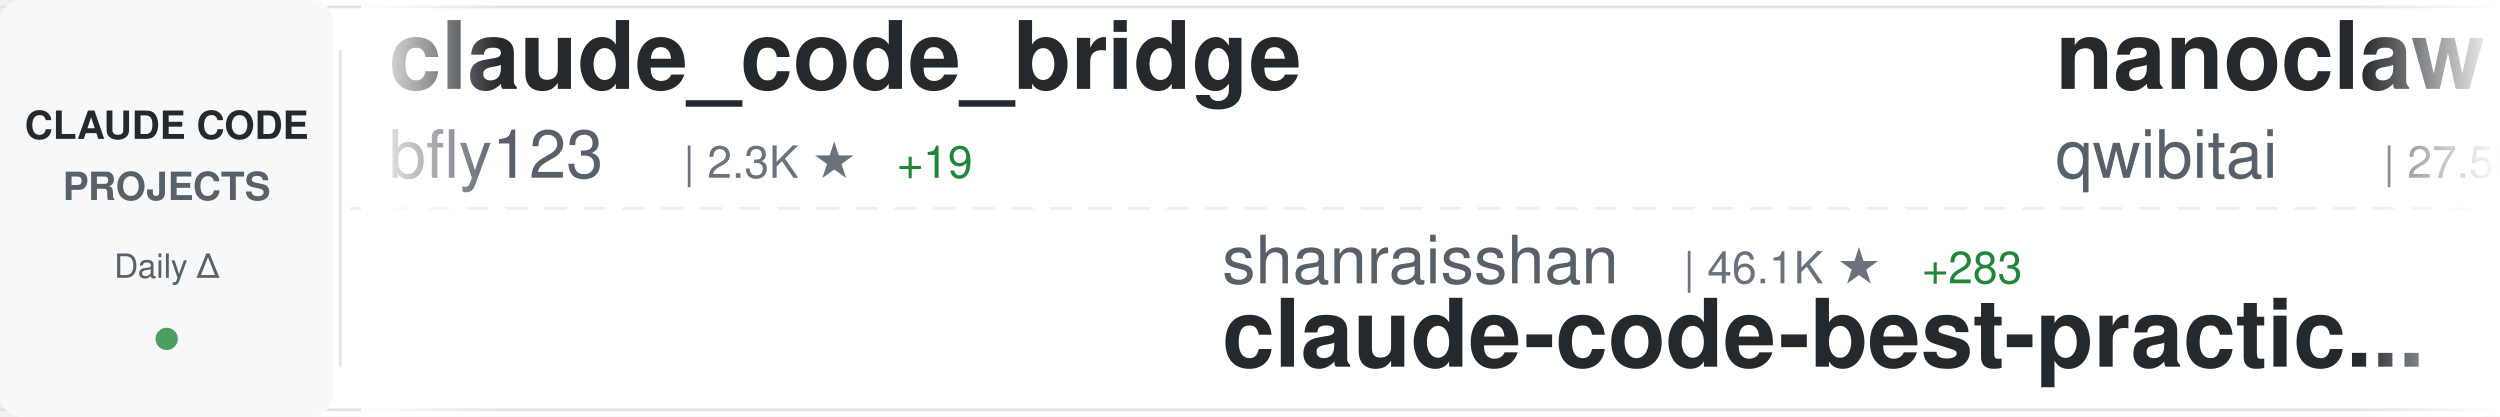
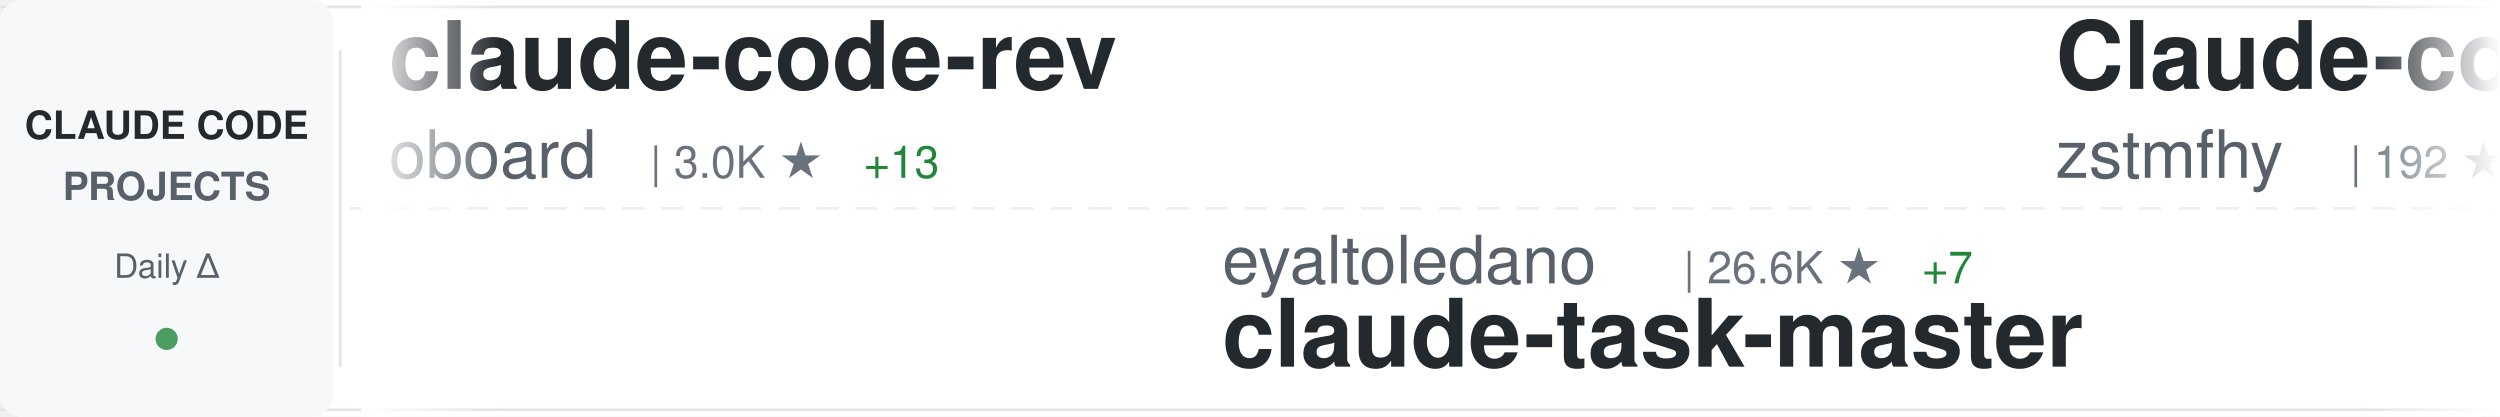
<svg xmlns="http://www.w3.org/2000/svg" width="900" height="150">
  <defs>
    <linearGradient id="awesomeLeftFade" x1="0%" y1="0%" x2="100%" y2="0%">
      <stop offset="0%" style="stop-color:#ffffff;stop-opacity:1" />
      <stop offset="100%" style="stop-color:#ffffff;stop-opacity:0" />
    </linearGradient>
    <linearGradient id="awesomeRightFade" x1="0%" y1="0%" x2="100%" y2="0%">
      <stop offset="0%" style="stop-color:#ffffff;stop-opacity:0" />
      <stop offset="100%" style="stop-color:#ffffff;stop-opacity:1" />
    </linearGradient>
  </defs>
  <rect width="900" height="150" fill="#ffffff" rx="8" />
  <rect x="0" y="2" width="900" height="1" fill="#e1e4e8" />
  <rect x="0" y="147" width="900" height="1" fill="#e1e4e8" />
  <line x1="0" y1="75" x2="900" y2="75" stroke="#e1e4e8" stroke-width="1" stroke-dasharray="8 6" opacity="0.6" />
  <rect x="0" y="0" width="120" height="150" fill="#f6f8fa" rx="8" />
  <text x="60" y="50" font-family="-apple-system, BlinkMacSystemFont, 'Segoe UI', Helvetica, Arial, sans-serif" font-size="14" font-weight="600" fill="#24292e" text-anchor="middle">CLAUDE CODE</text>
  <text x="60" y="72" font-family="-apple-system, BlinkMacSystemFont, 'Segoe UI', Helvetica, Arial, sans-serif" font-size="14" font-weight="600" fill="#586069" text-anchor="middle">PROJECTS</text>
  <text x="60" y="100" font-family="-apple-system, BlinkMacSystemFont, 'Segoe UI', Helvetica, Arial, sans-serif" font-size="12" font-weight="500" fill="#586069" text-anchor="middle">Daily Δ</text>
  <circle cx="60" cy="122" r="4" fill="#22863a" opacity="0.8" />
  <rect x="122" y="18" width="1" height="114" fill="#e1e4e8" />
  <clipPath id="awesomeTickerClip">
    <rect x="130" y="0" width="770" height="150" />
  </clipPath>
  <g clip-path="url(#awesomeTickerClip)">
    <g id="awesomeTickerItems">
      <animateTransform attributeName="transform" attributeType="XML" type="translate" from="0 0" to="-3000 0" dur="54s" repeatCount="indefinite" />
      <g transform="translate(0, 0)">
-         <text x="140" y="32" font-family="-apple-system, BlinkMacSystemFont, 'Segoe UI', Helvetica, Arial, sans-serif" font-size="34" font-weight="600" fill="#24292e">claude_code_bridge</text>
-         <text x="140" y="64" font-family="-apple-system, BlinkMacSystemFont, 'Segoe UI', Helvetica, Arial, sans-serif" font-size="24" font-weight="400" fill="#586069">bfly123</text>
-         <text x="246" y="64" font-family="-apple-system, BlinkMacSystemFont, 'Segoe UI', Helvetica, Arial, sans-serif" font-size="16" font-weight="500" fill="#6a737d">| 2.3K ★</text>
-         <text x="323" y="64" font-family="-apple-system, BlinkMacSystemFont, 'Segoe UI', Helvetica, Arial, sans-serif" font-size="16" font-weight="500" fill="#22863a"> +19</text>
+         <text x="140" y="32" font-family="-apple-system, BlinkMacSystemFont, 'Segoe UI', Helvetica, Arial, sans-serif" font-size="34" font-weight="600" fill="#24292e">claude-code-rev</text>
+         <text x="140" y="64" font-family="-apple-system, BlinkMacSystemFont, 'Segoe UI', Helvetica, Arial, sans-serif" font-size="24" font-weight="400" fill="#586069">oboard</text>
+         <text x="234" y="64" font-family="-apple-system, BlinkMacSystemFont, 'Segoe UI', Helvetica, Arial, sans-serif" font-size="16" font-weight="500" fill="#6a737d">| 3.0K ★</text>
+         <text x="311" y="64" font-family="-apple-system, BlinkMacSystemFont, 'Segoe UI', Helvetica, Arial, sans-serif" font-size="16" font-weight="500" fill="#22863a"> +13</text>
      </g>
      <g transform="translate(300, 0)">
-         <text x="140" y="102" font-family="-apple-system, BlinkMacSystemFont, 'Segoe UI', Helvetica, Arial, sans-serif" font-size="24" font-weight="400" fill="#586069">shanraisshan</text>
-         <text x="306" y="102" font-family="-apple-system, BlinkMacSystemFont, 'Segoe UI', Helvetica, Arial, sans-serif" font-size="16" font-weight="500" fill="#6a737d">| 46.1K ★</text>
-         <text x="392" y="102" font-family="-apple-system, BlinkMacSystemFont, 'Segoe UI', Helvetica, Arial, sans-serif" font-size="16" font-weight="500" fill="#22863a"> +283</text>
-         <text x="140" y="132" font-family="-apple-system, BlinkMacSystemFont, 'Segoe UI', Helvetica, Arial, sans-serif" font-size="34" font-weight="600" fill="#24292e">claude-code-best-practic...</text>
+         <text x="140" y="102" font-family="-apple-system, BlinkMacSystemFont, 'Segoe UI', Helvetica, Arial, sans-serif" font-size="24" font-weight="400" fill="#586069">eyaltoledano</text>
+         <text x="306" y="102" font-family="-apple-system, BlinkMacSystemFont, 'Segoe UI', Helvetica, Arial, sans-serif" font-size="16" font-weight="500" fill="#6a737d">| 26.6K ★</text>
+         <text x="392" y="102" font-family="-apple-system, BlinkMacSystemFont, 'Segoe UI', Helvetica, Arial, sans-serif" font-size="16" font-weight="500" fill="#22863a"> +7</text>
+         <text x="140" y="132" font-family="-apple-system, BlinkMacSystemFont, 'Segoe UI', Helvetica, Arial, sans-serif" font-size="34" font-weight="600" fill="#24292e">claude-task-master</text>
      </g>
      <g transform="translate(600, 0)">
-         <text x="140" y="32" font-family="-apple-system, BlinkMacSystemFont, 'Segoe UI', Helvetica, Arial, sans-serif" font-size="34" font-weight="600" fill="#24292e">nanoclaw</text>
-         <text x="140" y="64" font-family="-apple-system, BlinkMacSystemFont, 'Segoe UI', Helvetica, Arial, sans-serif" font-size="24" font-weight="400" fill="#586069">qwibitai</text>
-         <text x="258" y="64" font-family="-apple-system, BlinkMacSystemFont, 'Segoe UI', Helvetica, Arial, sans-serif" font-size="16" font-weight="500" fill="#6a737d">| 27.5K ★</text>
-         <text x="344" y="64" font-family="-apple-system, BlinkMacSystemFont, 'Segoe UI', Helvetica, Arial, sans-serif" font-size="16" font-weight="500" fill="#22863a"> +48</text>
+         <text x="140" y="32" font-family="-apple-system, BlinkMacSystemFont, 'Segoe UI', Helvetica, Arial, sans-serif" font-size="34" font-weight="600" fill="#24292e">Claude-code</text>
+         <text x="140" y="64" font-family="-apple-system, BlinkMacSystemFont, 'Segoe UI', Helvetica, Arial, sans-serif" font-size="24" font-weight="400" fill="#586069">zstmfhy</text>
+         <text x="246" y="64" font-family="-apple-system, BlinkMacSystemFont, 'Segoe UI', Helvetica, Arial, sans-serif" font-size="16" font-weight="500" fill="#6a737d">| 192 ★</text>
      </g>
      <g transform="translate(900, 0)">
-         <text x="140" y="102" font-family="-apple-system, BlinkMacSystemFont, 'Segoe UI', Helvetica, Arial, sans-serif" font-size="24" font-weight="400" fill="#586069">shareAI-lab</text>
-         <text x="294" y="102" font-family="-apple-system, BlinkMacSystemFont, 'Segoe UI', Helvetica, Arial, sans-serif" font-size="16" font-weight="500" fill="#6a737d">| 54.5K ★</text>
-         <text x="380" y="102" font-family="-apple-system, BlinkMacSystemFont, 'Segoe UI', Helvetica, Arial, sans-serif" font-size="16" font-weight="500" fill="#22863a"> +205</text>
-         <text x="140" y="132" font-family="-apple-system, BlinkMacSystemFont, 'Segoe UI', Helvetica, Arial, sans-serif" font-size="34" font-weight="600" fill="#24292e">learn-claude-code</text>
+         <text x="140" y="102" font-family="-apple-system, BlinkMacSystemFont, 'Segoe UI', Helvetica, Arial, sans-serif" font-size="24" font-weight="400" fill="#586069">slopus</text>
+         <text x="234" y="102" font-family="-apple-system, BlinkMacSystemFont, 'Segoe UI', Helvetica, Arial, sans-serif" font-size="16" font-weight="500" fill="#6a737d">| 18.7K ★</text>
+         <text x="320" y="102" font-family="-apple-system, BlinkMacSystemFont, 'Segoe UI', Helvetica, Arial, sans-serif" font-size="16" font-weight="500" fill="#22863a"> +69</text>
+         <text x="140" y="132" font-family="-apple-system, BlinkMacSystemFont, 'Segoe UI', Helvetica, Arial, sans-serif" font-size="34" font-weight="600" fill="#24292e">happy</text>
      </g>
      <g transform="translate(1200, 0)">
-         <text x="140" y="32" font-family="-apple-system, BlinkMacSystemFont, 'Segoe UI', Helvetica, Arial, sans-serif" font-size="34" font-weight="600" fill="#24292e">claude-code-base-action</text>
-         <text x="140" y="64" font-family="-apple-system, BlinkMacSystemFont, 'Segoe UI', Helvetica, Arial, sans-serif" font-size="24" font-weight="400" fill="#586069">anthropics</text>
-         <text x="282" y="64" font-family="-apple-system, BlinkMacSystemFont, 'Segoe UI', Helvetica, Arial, sans-serif" font-size="16" font-weight="500" fill="#6a737d">| 803 ★</text>
-         <text x="350" y="64" font-family="-apple-system, BlinkMacSystemFont, 'Segoe UI', Helvetica, Arial, sans-serif" font-size="16" font-weight="500" fill="#22863a"> +5</text>
+         <text x="140" y="32" font-family="-apple-system, BlinkMacSystemFont, 'Segoe UI', Helvetica, Arial, sans-serif" font-size="34" font-weight="600" fill="#24292e">collection-claude-code-s...</text>
+         <text x="140" y="64" font-family="-apple-system, BlinkMacSystemFont, 'Segoe UI', Helvetica, Arial, sans-serif" font-size="24" font-weight="400" fill="#586069">chauncygu</text>
+         <text x="270" y="64" font-family="-apple-system, BlinkMacSystemFont, 'Segoe UI', Helvetica, Arial, sans-serif" font-size="16" font-weight="500" fill="#6a737d">| 2.2K ★</text>
+         <text x="347" y="64" font-family="-apple-system, BlinkMacSystemFont, 'Segoe UI', Helvetica, Arial, sans-serif" font-size="16" font-weight="500" fill="#22863a"> +13</text>
      </g>
      <g transform="translate(1500, 0)">
-         <text x="140" y="102" font-family="-apple-system, BlinkMacSystemFont, 'Segoe UI', Helvetica, Arial, sans-serif" font-size="24" font-weight="400" fill="#586069">Yeachan-Heo</text>
-         <text x="294" y="102" font-family="-apple-system, BlinkMacSystemFont, 'Segoe UI', Helvetica, Arial, sans-serif" font-size="16" font-weight="500" fill="#6a737d">| 29.7K ★</text>
-         <text x="380" y="102" font-family="-apple-system, BlinkMacSystemFont, 'Segoe UI', Helvetica, Arial, sans-serif" font-size="16" font-weight="500" fill="#22863a"> +214</text>
-         <text x="140" y="132" font-family="-apple-system, BlinkMacSystemFont, 'Segoe UI', Helvetica, Arial, sans-serif" font-size="34" font-weight="600" fill="#24292e">oh-my-claudecode</text>
+         <text x="140" y="102" font-family="-apple-system, BlinkMacSystemFont, 'Segoe UI', Helvetica, Arial, sans-serif" font-size="24" font-weight="400" fill="#586069">anthropics</text>
+         <text x="282" y="102" font-family="-apple-system, BlinkMacSystemFont, 'Segoe UI', Helvetica, Arial, sans-serif" font-size="16" font-weight="500" fill="#6a737d">| 119.9K ★</text>
+         <text x="377" y="102" font-family="-apple-system, BlinkMacSystemFont, 'Segoe UI', Helvetica, Arial, sans-serif" font-size="16" font-weight="500" fill="#22863a"> +478</text>
+         <text x="140" y="132" font-family="-apple-system, BlinkMacSystemFont, 'Segoe UI', Helvetica, Arial, sans-serif" font-size="34" font-weight="600" fill="#24292e">skills</text>
      </g>
      <g transform="translate(1800, 0)">
-         <text x="140" y="32" font-family="-apple-system, BlinkMacSystemFont, 'Segoe UI', Helvetica, Arial, sans-serif" font-size="34" font-weight="600" fill="#24292e">claude-code-pm-course</text>
-         <text x="140" y="64" font-family="-apple-system, BlinkMacSystemFont, 'Segoe UI', Helvetica, Arial, sans-serif" font-size="24" font-weight="400" fill="#586069">carlvellotti</text>
-         <text x="306" y="64" font-family="-apple-system, BlinkMacSystemFont, 'Segoe UI', Helvetica, Arial, sans-serif" font-size="16" font-weight="500" fill="#6a737d">| 1.9K ★</text>
-         <text x="383" y="64" font-family="-apple-system, BlinkMacSystemFont, 'Segoe UI', Helvetica, Arial, sans-serif" font-size="16" font-weight="500" fill="#22863a"> +4</text>
+         <text x="140" y="32" font-family="-apple-system, BlinkMacSystemFont, 'Segoe UI', Helvetica, Arial, sans-serif" font-size="34" font-weight="600" fill="#24292e">Auto-claude-code-researc...</text>
+         <text x="140" y="64" font-family="-apple-system, BlinkMacSystemFont, 'Segoe UI', Helvetica, Arial, sans-serif" font-size="24" font-weight="400" fill="#586069">wanshuiyin</text>
+         <text x="282" y="64" font-family="-apple-system, BlinkMacSystemFont, 'Segoe UI', Helvetica, Arial, sans-serif" font-size="16" font-weight="500" fill="#6a737d">| 7.0K ★</text>
+         <text x="359" y="64" font-family="-apple-system, BlinkMacSystemFont, 'Segoe UI', Helvetica, Arial, sans-serif" font-size="16" font-weight="500" fill="#22863a"> +54</text>
      </g>
      <g transform="translate(2100, 0)">
-         <text x="140" y="102" font-family="-apple-system, BlinkMacSystemFont, 'Segoe UI', Helvetica, Arial, sans-serif" font-size="24" font-weight="400" fill="#586069">Yuyz0112</text>
-         <text x="258" y="102" font-family="-apple-system, BlinkMacSystemFont, 'Segoe UI', Helvetica, Arial, sans-serif" font-size="16" font-weight="500" fill="#6a737d">| 2.3K ★</text>
-         <text x="335" y="102" font-family="-apple-system, BlinkMacSystemFont, 'Segoe UI', Helvetica, Arial, sans-serif" font-size="16" font-weight="500" fill="#22863a"> +1</text>
-         <text x="140" y="132" font-family="-apple-system, BlinkMacSystemFont, 'Segoe UI', Helvetica, Arial, sans-serif" font-size="34" font-weight="600" fill="#24292e">claude-code-reverse</text>
+         <text x="140" y="102" font-family="-apple-system, BlinkMacSystemFont, 'Segoe UI', Helvetica, Arial, sans-serif" font-size="24" font-weight="400" fill="#586069">AICoderTudou</text>
+         <text x="306" y="102" font-family="-apple-system, BlinkMacSystemFont, 'Segoe UI', Helvetica, Arial, sans-serif" font-size="16" font-weight="500" fill="#6a737d">| 486 ★</text>
+         <text x="374" y="102" font-family="-apple-system, BlinkMacSystemFont, 'Segoe UI', Helvetica, Arial, sans-serif" font-size="16" font-weight="500" fill="#22863a"> +1</text>
+         <text x="140" y="132" font-family="-apple-system, BlinkMacSystemFont, 'Segoe UI', Helvetica, Arial, sans-serif" font-size="34" font-weight="600" fill="#24292e">claude-code-tudou</text>
      </g>
      <g transform="translate(2400, 0)">
-         <text x="140" y="32" font-family="-apple-system, BlinkMacSystemFont, 'Segoe UI', Helvetica, Arial, sans-serif" font-size="34" font-weight="600" fill="#24292e">claude-code-rust</text>
-         <text x="140" y="64" font-family="-apple-system, BlinkMacSystemFont, 'Segoe UI', Helvetica, Arial, sans-serif" font-size="24" font-weight="400" fill="#586069">lorryjovens-hub</text>
-         <text x="342" y="64" font-family="-apple-system, BlinkMacSystemFont, 'Segoe UI', Helvetica, Arial, sans-serif" font-size="16" font-weight="500" fill="#6a737d">| 1.4K ★</text>
-         <text x="419" y="64" font-family="-apple-system, BlinkMacSystemFont, 'Segoe UI', Helvetica, Arial, sans-serif" font-size="16" font-weight="500" fill="#22863a"> +14</text>
+         <text x="140" y="32" font-family="-apple-system, BlinkMacSystemFont, 'Segoe UI', Helvetica, Arial, sans-serif" font-size="34" font-weight="600" fill="#24292e">claude-code-source-build</text>
+         <text x="140" y="64" font-family="-apple-system, BlinkMacSystemFont, 'Segoe UI', Helvetica, Arial, sans-serif" font-size="24" font-weight="400" fill="#586069">andrew-kramer-inno</text>
+         <text x="378" y="64" font-family="-apple-system, BlinkMacSystemFont, 'Segoe UI', Helvetica, Arial, sans-serif" font-size="16" font-weight="500" fill="#6a737d">| 573 ★</text>
      </g>
      <g transform="translate(2700, 0)">
-         <text x="140" y="102" font-family="-apple-system, BlinkMacSystemFont, 'Segoe UI', Helvetica, Arial, sans-serif" font-size="24" font-weight="400" fill="#586069">zebbern</text>
-         <text x="246" y="102" font-family="-apple-system, BlinkMacSystemFont, 'Segoe UI', Helvetica, Arial, sans-serif" font-size="16" font-weight="500" fill="#6a737d">| 4.0K ★</text>
-         <text x="323" y="102" font-family="-apple-system, BlinkMacSystemFont, 'Segoe UI', Helvetica, Arial, sans-serif" font-size="16" font-weight="500" fill="#22863a"> +4</text>
-         <text x="140" y="132" font-family="-apple-system, BlinkMacSystemFont, 'Segoe UI', Helvetica, Arial, sans-serif" font-size="34" font-weight="600" fill="#24292e">claude-code-guide</text>
+         <text x="140" y="102" font-family="-apple-system, BlinkMacSystemFont, 'Segoe UI', Helvetica, Arial, sans-serif" font-size="24" font-weight="400" fill="#586069">ding113</text>
+         <text x="246" y="102" font-family="-apple-system, BlinkMacSystemFont, 'Segoe UI', Helvetica, Arial, sans-serif" font-size="16" font-weight="500" fill="#6a737d">| 2.5K ★</text>
+         <text x="323" y="102" font-family="-apple-system, BlinkMacSystemFont, 'Segoe UI', Helvetica, Arial, sans-serif" font-size="16" font-weight="500" fill="#22863a"> +22</text>
+         <text x="140" y="132" font-family="-apple-system, BlinkMacSystemFont, 'Segoe UI', Helvetica, Arial, sans-serif" font-size="34" font-weight="600" fill="#24292e">claude-code-hub</text>
      </g>
      <g transform="translate(3000, 0)">
-         <text x="140" y="32" font-family="-apple-system, BlinkMacSystemFont, 'Segoe UI', Helvetica, Arial, sans-serif" font-size="34" font-weight="600" fill="#24292e">claude_code_bridge</text>
-         <text x="140" y="64" font-family="-apple-system, BlinkMacSystemFont, 'Segoe UI', Helvetica, Arial, sans-serif" font-size="24" font-weight="400" fill="#586069">bfly123</text>
-         <text x="246" y="64" font-family="-apple-system, BlinkMacSystemFont, 'Segoe UI', Helvetica, Arial, sans-serif" font-size="16" font-weight="500" fill="#6a737d">| 2.3K ★</text>
-         <text x="323" y="64" font-family="-apple-system, BlinkMacSystemFont, 'Segoe UI', Helvetica, Arial, sans-serif" font-size="16" font-weight="500" fill="#22863a"> +19</text>
+         <text x="140" y="32" font-family="-apple-system, BlinkMacSystemFont, 'Segoe UI', Helvetica, Arial, sans-serif" font-size="34" font-weight="600" fill="#24292e">claude-code-rev</text>
+         <text x="140" y="64" font-family="-apple-system, BlinkMacSystemFont, 'Segoe UI', Helvetica, Arial, sans-serif" font-size="24" font-weight="400" fill="#586069">oboard</text>
+         <text x="234" y="64" font-family="-apple-system, BlinkMacSystemFont, 'Segoe UI', Helvetica, Arial, sans-serif" font-size="16" font-weight="500" fill="#6a737d">| 3.0K ★</text>
+         <text x="311" y="64" font-family="-apple-system, BlinkMacSystemFont, 'Segoe UI', Helvetica, Arial, sans-serif" font-size="16" font-weight="500" fill="#22863a"> +13</text>
      </g>
      <g transform="translate(3300, 0)">
-         <text x="140" y="102" font-family="-apple-system, BlinkMacSystemFont, 'Segoe UI', Helvetica, Arial, sans-serif" font-size="24" font-weight="400" fill="#586069">shanraisshan</text>
-         <text x="306" y="102" font-family="-apple-system, BlinkMacSystemFont, 'Segoe UI', Helvetica, Arial, sans-serif" font-size="16" font-weight="500" fill="#6a737d">| 46.1K ★</text>
-         <text x="392" y="102" font-family="-apple-system, BlinkMacSystemFont, 'Segoe UI', Helvetica, Arial, sans-serif" font-size="16" font-weight="500" fill="#22863a"> +283</text>
-         <text x="140" y="132" font-family="-apple-system, BlinkMacSystemFont, 'Segoe UI', Helvetica, Arial, sans-serif" font-size="34" font-weight="600" fill="#24292e">claude-code-best-practic...</text>
+         <text x="140" y="102" font-family="-apple-system, BlinkMacSystemFont, 'Segoe UI', Helvetica, Arial, sans-serif" font-size="24" font-weight="400" fill="#586069">eyaltoledano</text>
+         <text x="306" y="102" font-family="-apple-system, BlinkMacSystemFont, 'Segoe UI', Helvetica, Arial, sans-serif" font-size="16" font-weight="500" fill="#6a737d">| 26.6K ★</text>
+         <text x="392" y="102" font-family="-apple-system, BlinkMacSystemFont, 'Segoe UI', Helvetica, Arial, sans-serif" font-size="16" font-weight="500" fill="#22863a"> +7</text>
+         <text x="140" y="132" font-family="-apple-system, BlinkMacSystemFont, 'Segoe UI', Helvetica, Arial, sans-serif" font-size="34" font-weight="600" fill="#24292e">claude-task-master</text>
      </g>
      <g transform="translate(3600, 0)">
-         <text x="140" y="32" font-family="-apple-system, BlinkMacSystemFont, 'Segoe UI', Helvetica, Arial, sans-serif" font-size="34" font-weight="600" fill="#24292e">nanoclaw</text>
-         <text x="140" y="64" font-family="-apple-system, BlinkMacSystemFont, 'Segoe UI', Helvetica, Arial, sans-serif" font-size="24" font-weight="400" fill="#586069">qwibitai</text>
-         <text x="258" y="64" font-family="-apple-system, BlinkMacSystemFont, 'Segoe UI', Helvetica, Arial, sans-serif" font-size="16" font-weight="500" fill="#6a737d">| 27.5K ★</text>
-         <text x="344" y="64" font-family="-apple-system, BlinkMacSystemFont, 'Segoe UI', Helvetica, Arial, sans-serif" font-size="16" font-weight="500" fill="#22863a"> +48</text>
+         <text x="140" y="32" font-family="-apple-system, BlinkMacSystemFont, 'Segoe UI', Helvetica, Arial, sans-serif" font-size="34" font-weight="600" fill="#24292e">Claude-code</text>
+         <text x="140" y="64" font-family="-apple-system, BlinkMacSystemFont, 'Segoe UI', Helvetica, Arial, sans-serif" font-size="24" font-weight="400" fill="#586069">zstmfhy</text>
+         <text x="246" y="64" font-family="-apple-system, BlinkMacSystemFont, 'Segoe UI', Helvetica, Arial, sans-serif" font-size="16" font-weight="500" fill="#6a737d">| 192 ★</text>
      </g>
      <g transform="translate(3900, 0)">
-         <text x="140" y="102" font-family="-apple-system, BlinkMacSystemFont, 'Segoe UI', Helvetica, Arial, sans-serif" font-size="24" font-weight="400" fill="#586069">shareAI-lab</text>
-         <text x="294" y="102" font-family="-apple-system, BlinkMacSystemFont, 'Segoe UI', Helvetica, Arial, sans-serif" font-size="16" font-weight="500" fill="#6a737d">| 54.5K ★</text>
-         <text x="380" y="102" font-family="-apple-system, BlinkMacSystemFont, 'Segoe UI', Helvetica, Arial, sans-serif" font-size="16" font-weight="500" fill="#22863a"> +205</text>
-         <text x="140" y="132" font-family="-apple-system, BlinkMacSystemFont, 'Segoe UI', Helvetica, Arial, sans-serif" font-size="34" font-weight="600" fill="#24292e">learn-claude-code</text>
+         <text x="140" y="102" font-family="-apple-system, BlinkMacSystemFont, 'Segoe UI', Helvetica, Arial, sans-serif" font-size="24" font-weight="400" fill="#586069">slopus</text>
+         <text x="234" y="102" font-family="-apple-system, BlinkMacSystemFont, 'Segoe UI', Helvetica, Arial, sans-serif" font-size="16" font-weight="500" fill="#6a737d">| 18.7K ★</text>
+         <text x="320" y="102" font-family="-apple-system, BlinkMacSystemFont, 'Segoe UI', Helvetica, Arial, sans-serif" font-size="16" font-weight="500" fill="#22863a"> +69</text>
+         <text x="140" y="132" font-family="-apple-system, BlinkMacSystemFont, 'Segoe UI', Helvetica, Arial, sans-serif" font-size="34" font-weight="600" fill="#24292e">happy</text>
      </g>
    </g>
  </g>
  <rect x="130" y="0" width="50" height="150" fill="url(#awesomeLeftFade)" />
  <rect x="850" y="0" width="50" height="150" fill="url(#awesomeRightFade)" />
</svg>
